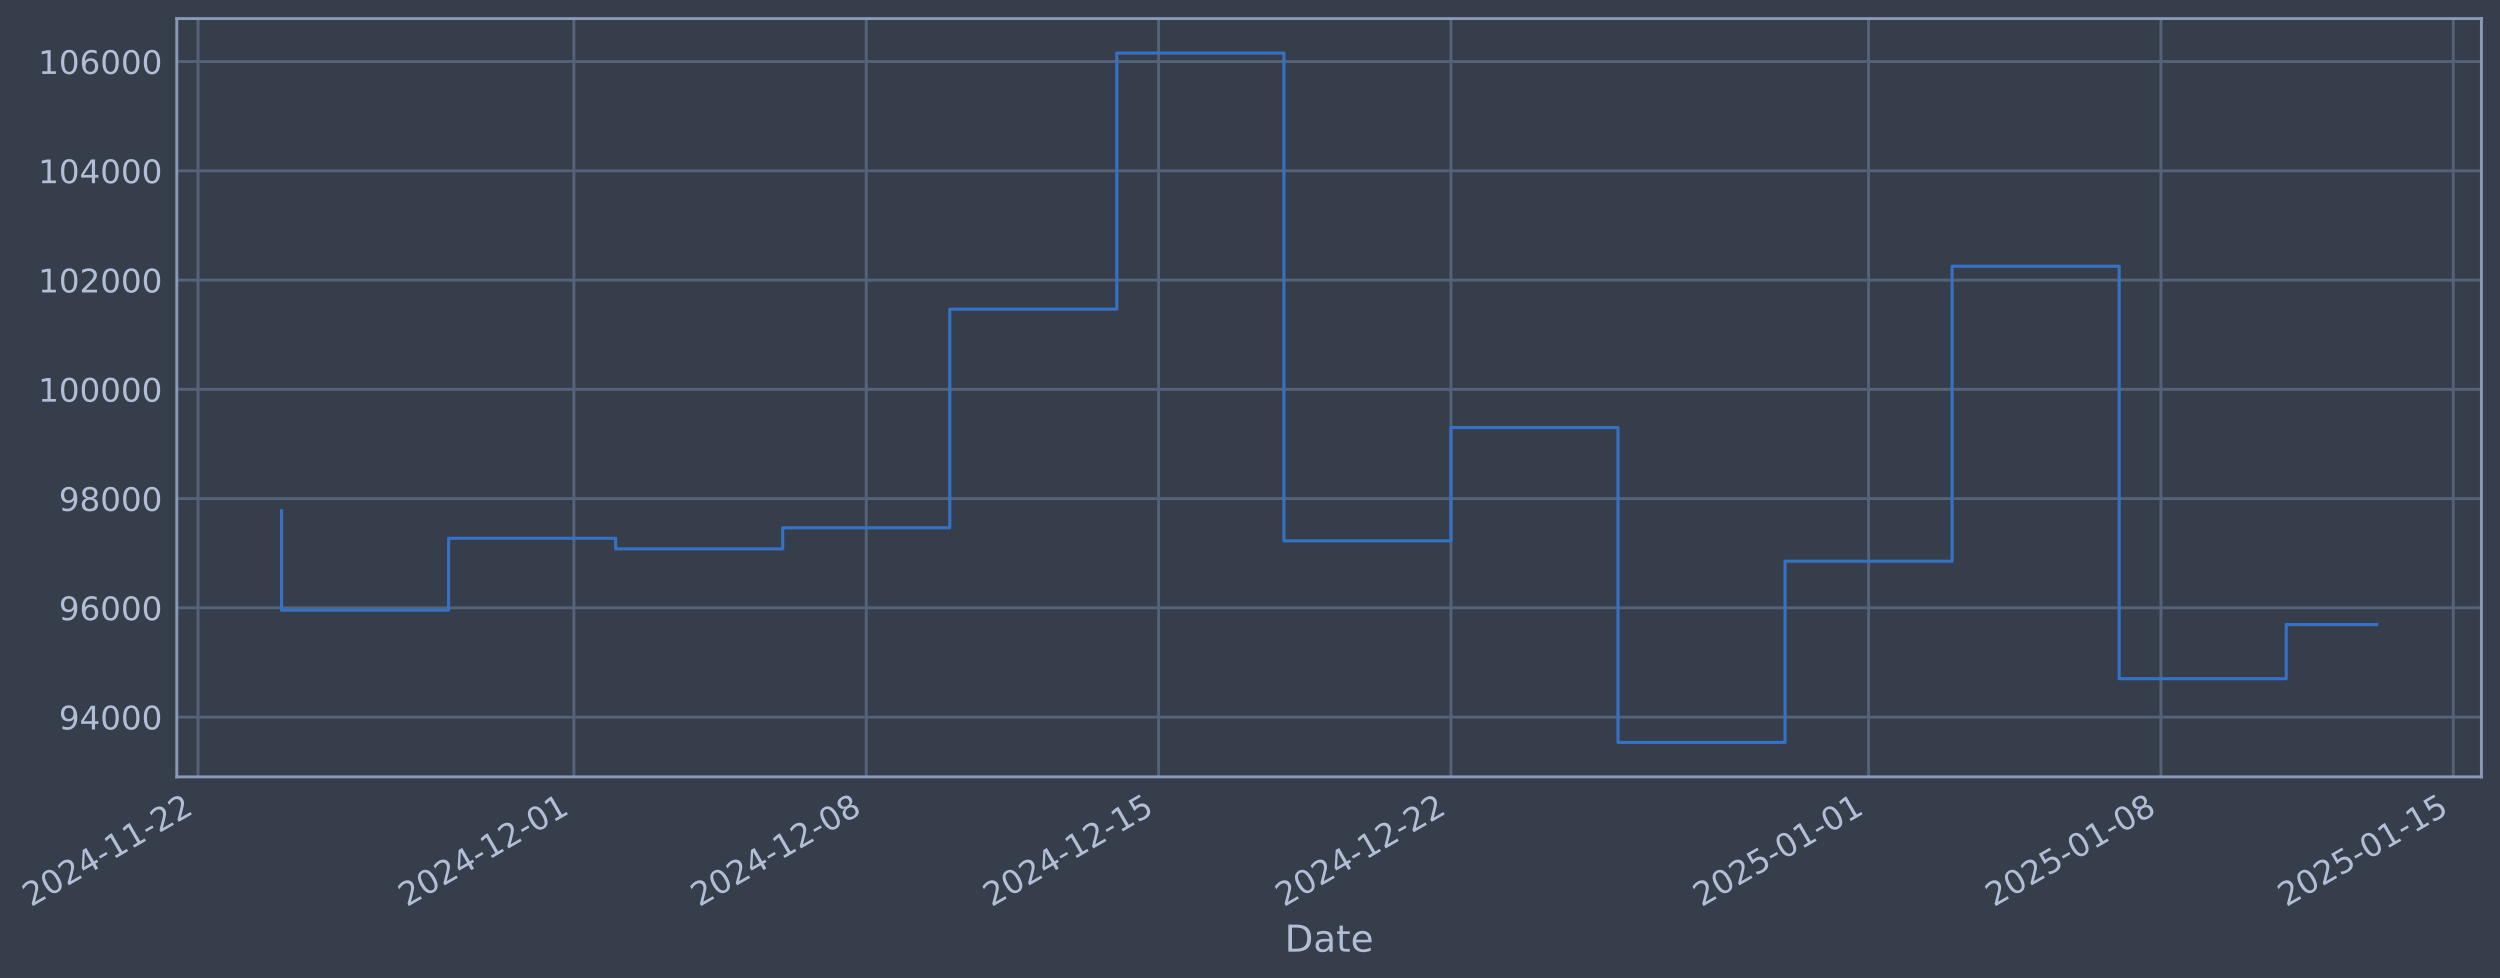
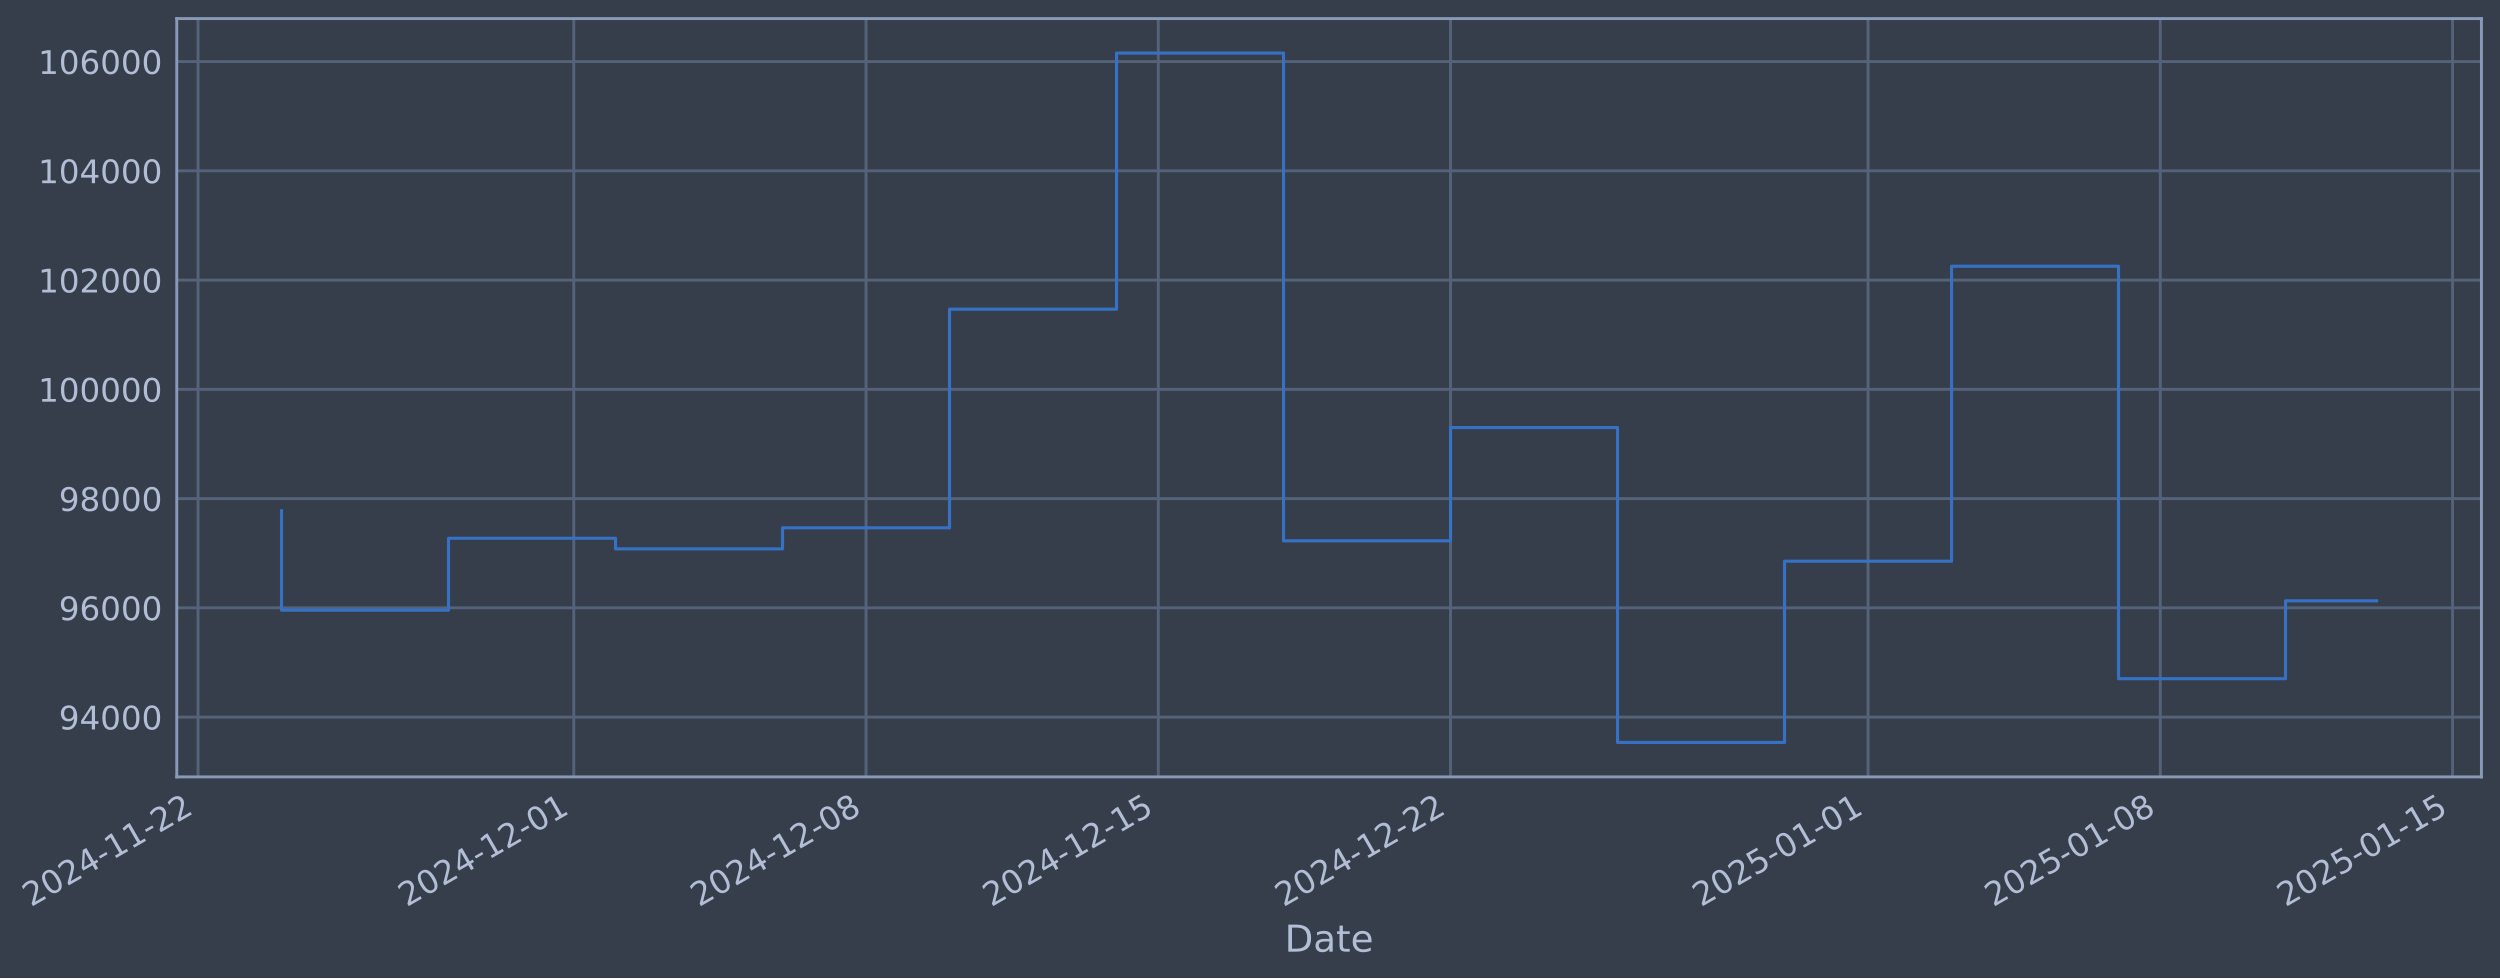
- <svg xmlns="http://www.w3.org/2000/svg" xmlns:xlink="http://www.w3.org/1999/xlink" width="968.489pt" height="378.87pt" viewBox="0 0 968.489 378.87" version="1.1">
+ <svg xmlns="http://www.w3.org/2000/svg" xmlns:xlink="http://www.w3.org/1999/xlink" width="968.478pt" height="378.87pt" viewBox="0 0 968.478 378.87" version="1.1">
  <defs>
    <style type="text/css">*{stroke-linejoin: round; stroke-linecap: butt}</style>
  </defs>
  <g id="figure_1">
    <g id="patch_1">
-       <path d="M 0 378.87  L 968.489 378.87  L 968.489 0  L 0 0  z " style="fill: #373e4b" />
+       <path d="M 0 378.87  L 968.478 378.87  L 968.478 0  L 0 0  z " style="fill: #373e4b" />
    </g>
    <g id="axes_1">
      <g id="patch_2">
-         <path d="M 68.489 300.96  L 961.289 300.96  L 961.289 7.2  L 68.489 7.2  z " style="fill: #373e4b" />
+         <path d="M 68.478 300.96  L 961.278 300.96  L 961.278 7.2  L 68.478 7.2  z " style="fill: #373e4b" />
      </g>
      <g id="matplotlib.axis_1">
        <g id="xtick_1">
          <g id="line2d_1">
-             <path d="M 76.713 300.96  L 76.713 7.2  " clip-path="url(#p656c8f088e)" style="fill: none; stroke: #546379; stroke-width: 1.12; stroke-linecap: square" />
+             <path d="M 76.713 300.96  L 76.713 7.2  " clip-path="url(#pb95e5f31c4)" style="fill: none; stroke: #546379; stroke-width: 1.12; stroke-linecap: square" />
          </g>
          <g id="line2d_2" />
          <g id="text_1">
            <g style="fill: #b1bed6" transform="translate(11.98702 351.4642) rotate(-30) scale(0.126 -0.126)">
              <defs>
                <path id="DejaVuSans-32" d="M 1228 531  L 3431 531  L 3431 0  L 469 0  L 469 531  Q 828 903 1448 1529  Q 2069 2156 2228 2338  Q 2531 2678 2651 2914  Q 2772 3150 2772 3378  Q 2772 3750 2511 3984  Q 2250 4219 1831 4219  Q 1534 4219 1204 4116  Q 875 4013 500 3803  L 500 4441  Q 881 4594 1212 4672  Q 1544 4750 1819 4750  Q 2544 4750 2975 4387  Q 3406 4025 3406 3419  Q 3406 3131 3298 2873  Q 3191 2616 2906 2266  Q 2828 2175 2409 1742  Q 1991 1309 1228 531  z " transform="scale(0.015625)" />
                <path id="DejaVuSans-30" d="M 2034 4250  Q 1547 4250 1301 3770  Q 1056 3291 1056 2328  Q 1056 1369 1301 889  Q 1547 409 2034 409  Q 2525 409 2770 889  Q 3016 1369 3016 2328  Q 3016 3291 2770 3770  Q 2525 4250 2034 4250  z M 2034 4750  Q 2819 4750 3233 4129  Q 3647 3509 3647 2328  Q 3647 1150 3233 529  Q 2819 -91 2034 -91  Q 1250 -91 836 529  Q 422 1150 422 2328  Q 422 3509 836 4129  Q 1250 4750 2034 4750  z " transform="scale(0.015625)" />
                <path id="DejaVuSans-34" d="M 2419 4116  L 825 1625  L 2419 1625  L 2419 4116  z M 2253 4666  L 3047 4666  L 3047 1625  L 3713 1625  L 3713 1100  L 3047 1100  L 3047 0  L 2419 0  L 2419 1100  L 313 1100  L 313 1709  L 2253 4666  z " transform="scale(0.015625)" />
                <path id="DejaVuSans-2d" d="M 313 2009  L 1997 2009  L 1997 1497  L 313 1497  L 313 2009  z " transform="scale(0.015625)" />
                <path id="DejaVuSans-31" d="M 794 531  L 1825 531  L 1825 4091  L 703 3866  L 703 4441  L 1819 4666  L 2450 4666  L 2450 531  L 3481 531  L 3481 0  L 794 0  L 794 531  z " transform="scale(0.015625)" />
              </defs>
              <use xlink:href="#DejaVuSans-32" />
              <use xlink:href="#DejaVuSans-30" transform="translate(63.62305 0)" />
              <use xlink:href="#DejaVuSans-32" transform="translate(127.2461 0)" />
              <use xlink:href="#DejaVuSans-34" transform="translate(190.8691 0)" />
              <use xlink:href="#DejaVuSans-2d" transform="translate(254.4922 0)" />
              <use xlink:href="#DejaVuSans-31" transform="translate(290.5762 0)" />
              <use xlink:href="#DejaVuSans-31" transform="translate(354.1992 0)" />
              <use xlink:href="#DejaVuSans-2d" transform="translate(417.8223 0)" />
              <use xlink:href="#DejaVuSans-32" transform="translate(453.9062 0)" />
              <use xlink:href="#DejaVuSans-32" transform="translate(517.5293 0)" />
            </g>
          </g>
        </g>
        <g id="xtick_2">
          <g id="line2d_3">
-             <path d="M 222.325 300.96  L 222.325 7.2  " clip-path="url(#p656c8f088e)" style="fill: none; stroke: #546379; stroke-width: 1.12; stroke-linecap: square" />
+             <path d="M 222.276 300.96  L 222.276 7.2  " clip-path="url(#pb95e5f31c4)" style="fill: none; stroke: #546379; stroke-width: 1.12; stroke-linecap: square" />
          </g>
          <g id="line2d_4" />
          <g id="text_2">
-             <g style="fill: #b1bed6" transform="translate(157.6 351.4642) rotate(-30) scale(0.126 -0.126)">
+             <g style="fill: #b1bed6" transform="translate(157.5507 351.4642) rotate(-30) scale(0.126 -0.126)">
              <use xlink:href="#DejaVuSans-32" />
              <use xlink:href="#DejaVuSans-30" transform="translate(63.62305 0)" />
              <use xlink:href="#DejaVuSans-32" transform="translate(127.2461 0)" />
              <use xlink:href="#DejaVuSans-34" transform="translate(190.8691 0)" />
              <use xlink:href="#DejaVuSans-2d" transform="translate(254.4922 0)" />
              <use xlink:href="#DejaVuSans-31" transform="translate(290.5762 0)" />
              <use xlink:href="#DejaVuSans-32" transform="translate(354.1992 0)" />
              <use xlink:href="#DejaVuSans-2d" transform="translate(417.8223 0)" />
              <use xlink:href="#DejaVuSans-30" transform="translate(453.9062 0)" />
              <use xlink:href="#DejaVuSans-31" transform="translate(517.5293 0)" />
            </g>
          </g>
        </g>
        <g id="xtick_3">
          <g id="line2d_5">
-             <path d="M 335.58 300.96  L 335.58 7.2  " clip-path="url(#p656c8f088e)" style="fill: none; stroke: #546379; stroke-width: 1.12; stroke-linecap: square" />
+             <path d="M 335.492 300.96  L 335.492 7.2  " clip-path="url(#pb95e5f31c4)" style="fill: none; stroke: #546379; stroke-width: 1.12; stroke-linecap: square" />
          </g>
          <g id="line2d_6" />
          <g id="text_3">
-             <g style="fill: #b1bed6" transform="translate(270.8545 351.4642) rotate(-30) scale(0.126 -0.126)">
+             <g style="fill: #b1bed6" transform="translate(270.7669 351.4642) rotate(-30) scale(0.126 -0.126)">
              <defs>
                <path id="DejaVuSans-38" d="M 2034 2216  Q 1584 2216 1326 1975  Q 1069 1734 1069 1313  Q 1069 891 1326 650  Q 1584 409 2034 409  Q 2484 409 2743 651  Q 3003 894 3003 1313  Q 3003 1734 2745 1975  Q 2488 2216 2034 2216  z M 1403 2484  Q 997 2584 770 2862  Q 544 3141 544 3541  Q 544 4100 942 4425  Q 1341 4750 2034 4750  Q 2731 4750 3128 4425  Q 3525 4100 3525 3541  Q 3525 3141 3298 2862  Q 3072 2584 2669 2484  Q 3125 2378 3379 2068  Q 3634 1759 3634 1313  Q 3634 634 3220 271  Q 2806 -91 2034 -91  Q 1263 -91 848 271  Q 434 634 434 1313  Q 434 1759 690 2068  Q 947 2378 1403 2484  z M 1172 3481  Q 1172 3119 1398 2916  Q 1625 2713 2034 2713  Q 2441 2713 2670 2916  Q 2900 3119 2900 3481  Q 2900 3844 2670 4047  Q 2441 4250 2034 4250  Q 1625 4250 1398 4047  Q 1172 3844 1172 3481  z " transform="scale(0.015625)" />
              </defs>
              <use xlink:href="#DejaVuSans-32" />
              <use xlink:href="#DejaVuSans-30" transform="translate(63.62305 0)" />
              <use xlink:href="#DejaVuSans-32" transform="translate(127.2461 0)" />
              <use xlink:href="#DejaVuSans-34" transform="translate(190.8691 0)" />
              <use xlink:href="#DejaVuSans-2d" transform="translate(254.4922 0)" />
              <use xlink:href="#DejaVuSans-31" transform="translate(290.5762 0)" />
              <use xlink:href="#DejaVuSans-32" transform="translate(354.1992 0)" />
              <use xlink:href="#DejaVuSans-2d" transform="translate(417.8223 0)" />
              <use xlink:href="#DejaVuSans-30" transform="translate(453.9062 0)" />
              <use xlink:href="#DejaVuSans-38" transform="translate(517.5293 0)" />
            </g>
          </g>
        </g>
        <g id="xtick_4">
          <g id="line2d_7">
-             <path d="M 448.834 300.96  L 448.834 7.2  " clip-path="url(#p656c8f088e)" style="fill: none; stroke: #546379; stroke-width: 1.12; stroke-linecap: square" />
+             <path d="M 448.709 300.96  L 448.709 7.2  " clip-path="url(#pb95e5f31c4)" style="fill: none; stroke: #546379; stroke-width: 1.12; stroke-linecap: square" />
          </g>
          <g id="line2d_8" />
          <g id="text_4">
-             <g style="fill: #b1bed6" transform="translate(384.109 351.4642) rotate(-30) scale(0.126 -0.126)">
+             <g style="fill: #b1bed6" transform="translate(383.9832 351.4642) rotate(-30) scale(0.126 -0.126)">
              <defs>
                <path id="DejaVuSans-35" d="M 691 4666  L 3169 4666  L 3169 4134  L 1269 4134  L 1269 2991  Q 1406 3038 1543 3061  Q 1681 3084 1819 3084  Q 2600 3084 3056 2656  Q 3513 2228 3513 1497  Q 3513 744 3044 326  Q 2575 -91 1722 -91  Q 1428 -91 1123 -41  Q 819 9 494 109  L 494 744  Q 775 591 1075 516  Q 1375 441 1709 441  Q 2250 441 2565 725  Q 2881 1009 2881 1497  Q 2881 1984 2565 2268  Q 2250 2553 1709 2553  Q 1456 2553 1204 2497  Q 953 2441 691 2322  L 691 4666  z " transform="scale(0.015625)" />
              </defs>
              <use xlink:href="#DejaVuSans-32" />
              <use xlink:href="#DejaVuSans-30" transform="translate(63.62305 0)" />
              <use xlink:href="#DejaVuSans-32" transform="translate(127.2461 0)" />
              <use xlink:href="#DejaVuSans-34" transform="translate(190.8691 0)" />
              <use xlink:href="#DejaVuSans-2d" transform="translate(254.4922 0)" />
              <use xlink:href="#DejaVuSans-31" transform="translate(290.5762 0)" />
              <use xlink:href="#DejaVuSans-32" transform="translate(354.1992 0)" />
              <use xlink:href="#DejaVuSans-2d" transform="translate(417.8223 0)" />
              <use xlink:href="#DejaVuSans-31" transform="translate(453.9062 0)" />
              <use xlink:href="#DejaVuSans-35" transform="translate(517.5293 0)" />
            </g>
          </g>
        </g>
        <g id="xtick_5">
          <g id="line2d_9">
-             <path d="M 562.089 300.96  L 562.089 7.2  " clip-path="url(#p656c8f088e)" style="fill: none; stroke: #546379; stroke-width: 1.12; stroke-linecap: square" />
+             <path d="M 561.925 300.96  L 561.925 7.2  " clip-path="url(#pb95e5f31c4)" style="fill: none; stroke: #546379; stroke-width: 1.12; stroke-linecap: square" />
          </g>
          <g id="line2d_10" />
          <g id="text_5">
-             <g style="fill: #b1bed6" transform="translate(497.3635 351.4642) rotate(-30) scale(0.126 -0.126)">
+             <g style="fill: #b1bed6" transform="translate(497.1994 351.4642) rotate(-30) scale(0.126 -0.126)">
              <use xlink:href="#DejaVuSans-32" />
              <use xlink:href="#DejaVuSans-30" transform="translate(63.62305 0)" />
              <use xlink:href="#DejaVuSans-32" transform="translate(127.2461 0)" />
              <use xlink:href="#DejaVuSans-34" transform="translate(190.8691 0)" />
              <use xlink:href="#DejaVuSans-2d" transform="translate(254.4922 0)" />
              <use xlink:href="#DejaVuSans-31" transform="translate(290.5762 0)" />
              <use xlink:href="#DejaVuSans-32" transform="translate(354.1992 0)" />
              <use xlink:href="#DejaVuSans-2d" transform="translate(417.8223 0)" />
              <use xlink:href="#DejaVuSans-32" transform="translate(453.9062 0)" />
              <use xlink:href="#DejaVuSans-32" transform="translate(517.5293 0)" />
            </g>
          </g>
        </g>
        <g id="xtick_6">
          <g id="line2d_11">
-             <path d="M 723.881 300.96  L 723.881 7.2  " clip-path="url(#p656c8f088e)" style="fill: none; stroke: #546379; stroke-width: 1.12; stroke-linecap: square" />
+             <path d="M 723.662 300.96  L 723.662 7.2  " clip-path="url(#pb95e5f31c4)" style="fill: none; stroke: #546379; stroke-width: 1.12; stroke-linecap: square" />
          </g>
          <g id="line2d_12" />
          <g id="text_6">
-             <g style="fill: #b1bed6" transform="translate(659.1557 351.4642) rotate(-30) scale(0.126 -0.126)">
+             <g style="fill: #b1bed6" transform="translate(658.9368 351.4642) rotate(-30) scale(0.126 -0.126)">
              <use xlink:href="#DejaVuSans-32" />
              <use xlink:href="#DejaVuSans-30" transform="translate(63.62305 0)" />
              <use xlink:href="#DejaVuSans-32" transform="translate(127.2461 0)" />
              <use xlink:href="#DejaVuSans-35" transform="translate(190.8691 0)" />
              <use xlink:href="#DejaVuSans-2d" transform="translate(254.4922 0)" />
              <use xlink:href="#DejaVuSans-30" transform="translate(290.5762 0)" />
              <use xlink:href="#DejaVuSans-31" transform="translate(354.1992 0)" />
              <use xlink:href="#DejaVuSans-2d" transform="translate(417.8223 0)" />
              <use xlink:href="#DejaVuSans-30" transform="translate(453.9062 0)" />
              <use xlink:href="#DejaVuSans-31" transform="translate(517.5293 0)" />
            </g>
          </g>
        </g>
        <g id="xtick_7">
          <g id="line2d_13">
-             <path d="M 837.136 300.96  L 837.136 7.2  " clip-path="url(#p656c8f088e)" style="fill: none; stroke: #546379; stroke-width: 1.12; stroke-linecap: square" />
+             <path d="M 836.879 300.96  L 836.879 7.2  " clip-path="url(#pb95e5f31c4)" style="fill: none; stroke: #546379; stroke-width: 1.12; stroke-linecap: square" />
          </g>
          <g id="line2d_14" />
          <g id="text_7">
-             <g style="fill: #b1bed6" transform="translate(772.4102 351.4642) rotate(-30) scale(0.126 -0.126)">
+             <g style="fill: #b1bed6" transform="translate(772.1531 351.4642) rotate(-30) scale(0.126 -0.126)">
              <use xlink:href="#DejaVuSans-32" />
              <use xlink:href="#DejaVuSans-30" transform="translate(63.62305 0)" />
              <use xlink:href="#DejaVuSans-32" transform="translate(127.2461 0)" />
              <use xlink:href="#DejaVuSans-35" transform="translate(190.8691 0)" />
              <use xlink:href="#DejaVuSans-2d" transform="translate(254.4922 0)" />
              <use xlink:href="#DejaVuSans-30" transform="translate(290.5762 0)" />
              <use xlink:href="#DejaVuSans-31" transform="translate(354.1992 0)" />
              <use xlink:href="#DejaVuSans-2d" transform="translate(417.8223 0)" />
              <use xlink:href="#DejaVuSans-30" transform="translate(453.9062 0)" />
              <use xlink:href="#DejaVuSans-38" transform="translate(517.5293 0)" />
            </g>
          </g>
        </g>
        <g id="xtick_8">
          <g id="line2d_15">
-             <path d="M 950.39 300.96  L 950.39 7.2  " clip-path="url(#p656c8f088e)" style="fill: none; stroke: #546379; stroke-width: 1.12; stroke-linecap: square" />
+             <path d="M 950.095 300.96  L 950.095 7.2  " clip-path="url(#pb95e5f31c4)" style="fill: none; stroke: #546379; stroke-width: 1.12; stroke-linecap: square" />
          </g>
          <g id="line2d_16" />
          <g id="text_8">
-             <g style="fill: #b1bed6" transform="translate(885.6647 351.4642) rotate(-30) scale(0.126 -0.126)">
+             <g style="fill: #b1bed6" transform="translate(885.3693 351.4642) rotate(-30) scale(0.126 -0.126)">
              <use xlink:href="#DejaVuSans-32" />
              <use xlink:href="#DejaVuSans-30" transform="translate(63.62305 0)" />
              <use xlink:href="#DejaVuSans-32" transform="translate(127.2461 0)" />
              <use xlink:href="#DejaVuSans-35" transform="translate(190.8691 0)" />
              <use xlink:href="#DejaVuSans-2d" transform="translate(254.4922 0)" />
              <use xlink:href="#DejaVuSans-30" transform="translate(290.5762 0)" />
              <use xlink:href="#DejaVuSans-31" transform="translate(354.1992 0)" />
              <use xlink:href="#DejaVuSans-2d" transform="translate(417.8223 0)" />
              <use xlink:href="#DejaVuSans-31" transform="translate(453.9062 0)" />
              <use xlink:href="#DejaVuSans-35" transform="translate(517.5293 0)" />
            </g>
          </g>
        </g>
        <g id="text_9">
-           <g style="fill: #b1bed6" transform="translate(497.68 368.6753) scale(0.144 -0.144)">
+           <g style="fill: #b1bed6" transform="translate(497.6691 368.6753) scale(0.144 -0.144)">
            <defs>
              <path id="DejaVuSans-44" d="M 1259 4147  L 1259 519  L 2022 519  Q 2988 519 3436 956  Q 3884 1394 3884 2338  Q 3884 3275 3436 3711  Q 2988 4147 2022 4147  L 1259 4147  z M 628 4666  L 1925 4666  Q 3281 4666 3915 4102  Q 4550 3538 4550 2338  Q 4550 1131 3912 565  Q 3275 0 1925 0  L 628 0  L 628 4666  z " transform="scale(0.015625)" />
              <path id="DejaVuSans-61" d="M 2194 1759  Q 1497 1759 1228 1600  Q 959 1441 959 1056  Q 959 750 1161 570  Q 1363 391 1709 391  Q 2188 391 2477 730  Q 2766 1069 2766 1631  L 2766 1759  L 2194 1759  z M 3341 1997  L 3341 0  L 2766 0  L 2766 531  Q 2569 213 2275 61  Q 1981 -91 1556 -91  Q 1019 -91 701 211  Q 384 513 384 1019  Q 384 1609 779 1909  Q 1175 2209 1959 2209  L 2766 2209  L 2766 2266  Q 2766 2663 2505 2880  Q 2244 3097 1772 3097  Q 1472 3097 1187 3025  Q 903 2953 641 2809  L 641 3341  Q 956 3463 1253 3523  Q 1550 3584 1831 3584  Q 2591 3584 2966 3190  Q 3341 2797 3341 1997  z " transform="scale(0.015625)" />
              <path id="DejaVuSans-74" d="M 1172 4494  L 1172 3500  L 2356 3500  L 2356 3053  L 1172 3053  L 1172 1153  Q 1172 725 1289 603  Q 1406 481 1766 481  L 2356 481  L 2356 0  L 1766 0  Q 1100 0 847 248  Q 594 497 594 1153  L 594 3053  L 172 3053  L 172 3500  L 594 3500  L 594 4494  L 1172 4494  z " transform="scale(0.015625)" />
              <path id="DejaVuSans-65" d="M 3597 1894  L 3597 1613  L 953 1613  Q 991 1019 1311 708  Q 1631 397 2203 397  Q 2534 397 2845 478  Q 3156 559 3463 722  L 3463 178  Q 3153 47 2828 -22  Q 2503 -91 2169 -91  Q 1331 -91 842 396  Q 353 884 353 1716  Q 353 2575 817 3079  Q 1281 3584 2069 3584  Q 2775 3584 3186 3129  Q 3597 2675 3597 1894  z M 3022 2063  Q 3016 2534 2758 2815  Q 2500 3097 2075 3097  Q 1594 3097 1305 2825  Q 1016 2553 972 2059  L 3022 2063  z " transform="scale(0.015625)" />
            </defs>
            <use xlink:href="#DejaVuSans-44" />
            <use xlink:href="#DejaVuSans-61" transform="translate(77.00195 0)" />
            <use xlink:href="#DejaVuSans-74" transform="translate(138.2812 0)" />
            <use xlink:href="#DejaVuSans-65" transform="translate(177.4902 0)" />
          </g>
        </g>
      </g>
      <g id="matplotlib.axis_2">
        <g id="ytick_1">
          <g id="line2d_17">
-             <path d="M 68.489 277.797  L 961.289 277.797  " clip-path="url(#p656c8f088e)" style="fill: none; stroke: #546379; stroke-width: 1.12; stroke-linecap: square" />
+             <path d="M 68.478 277.797  L 961.278 277.797  " clip-path="url(#pb95e5f31c4)" style="fill: none; stroke: #546379; stroke-width: 1.12; stroke-linecap: square" />
          </g>
          <g id="line2d_18" />
          <g id="text_10">
-             <g style="fill: #b1bed6" transform="translate(22.80539 282.5841) scale(0.126 -0.126)">
+             <g style="fill: #b1bed6" transform="translate(22.79445 282.5841) scale(0.126 -0.126)">
              <defs>
                <path id="DejaVuSans-39" d="M 703 97  L 703 672  Q 941 559 1184 500  Q 1428 441 1663 441  Q 2288 441 2617 861  Q 2947 1281 2994 2138  Q 2813 1869 2534 1725  Q 2256 1581 1919 1581  Q 1219 1581 811 2004  Q 403 2428 403 3163  Q 403 3881 828 4315  Q 1253 4750 1959 4750  Q 2769 4750 3195 4129  Q 3622 3509 3622 2328  Q 3622 1225 3098 567  Q 2575 -91 1691 -91  Q 1453 -91 1209 -44  Q 966 3 703 97  z M 1959 2075  Q 2384 2075 2632 2365  Q 2881 2656 2881 3163  Q 2881 3666 2632 3958  Q 2384 4250 1959 4250  Q 1534 4250 1286 3958  Q 1038 3666 1038 3163  Q 1038 2656 1286 2365  Q 1534 2075 1959 2075  z " transform="scale(0.015625)" />
              </defs>
              <use xlink:href="#DejaVuSans-39" />
              <use xlink:href="#DejaVuSans-34" transform="translate(63.62305 0)" />
              <use xlink:href="#DejaVuSans-30" transform="translate(127.2461 0)" />
              <use xlink:href="#DejaVuSans-30" transform="translate(190.8691 0)" />
              <use xlink:href="#DejaVuSans-30" transform="translate(254.4922 0)" />
            </g>
          </g>
        </g>
        <g id="ytick_2">
          <g id="line2d_19">
-             <path d="M 68.489 235.473  L 961.289 235.473  " clip-path="url(#p656c8f088e)" style="fill: none; stroke: #546379; stroke-width: 1.12; stroke-linecap: square" />
+             <path d="M 68.478 235.473  L 961.278 235.473  " clip-path="url(#pb95e5f31c4)" style="fill: none; stroke: #546379; stroke-width: 1.12; stroke-linecap: square" />
          </g>
          <g id="line2d_20" />
          <g id="text_11">
-             <g style="fill: #b1bed6" transform="translate(22.80539 240.2602) scale(0.126 -0.126)">
+             <g style="fill: #b1bed6" transform="translate(22.79445 240.2602) scale(0.126 -0.126)">
              <defs>
                <path id="DejaVuSans-36" d="M 2113 2584  Q 1688 2584 1439 2293  Q 1191 2003 1191 1497  Q 1191 994 1439 701  Q 1688 409 2113 409  Q 2538 409 2786 701  Q 3034 994 3034 1497  Q 3034 2003 2786 2293  Q 2538 2584 2113 2584  z M 3366 4563  L 3366 3988  Q 3128 4100 2886 4159  Q 2644 4219 2406 4219  Q 1781 4219 1451 3797  Q 1122 3375 1075 2522  Q 1259 2794 1537 2939  Q 1816 3084 2150 3084  Q 2853 3084 3261 2657  Q 3669 2231 3669 1497  Q 3669 778 3244 343  Q 2819 -91 2113 -91  Q 1303 -91 875 529  Q 447 1150 447 2328  Q 447 3434 972 4092  Q 1497 4750 2381 4750  Q 2619 4750 2861 4703  Q 3103 4656 3366 4563  z " transform="scale(0.015625)" />
              </defs>
              <use xlink:href="#DejaVuSans-39" />
              <use xlink:href="#DejaVuSans-36" transform="translate(63.62305 0)" />
              <use xlink:href="#DejaVuSans-30" transform="translate(127.2461 0)" />
              <use xlink:href="#DejaVuSans-30" transform="translate(190.8691 0)" />
              <use xlink:href="#DejaVuSans-30" transform="translate(254.4922 0)" />
            </g>
          </g>
        </g>
        <g id="ytick_3">
          <g id="line2d_21">
-             <path d="M 68.489 193.149  L 961.289 193.149  " clip-path="url(#p656c8f088e)" style="fill: none; stroke: #546379; stroke-width: 1.12; stroke-linecap: square" />
+             <path d="M 68.478 193.149  L 961.278 193.149  " clip-path="url(#pb95e5f31c4)" style="fill: none; stroke: #546379; stroke-width: 1.12; stroke-linecap: square" />
          </g>
          <g id="line2d_22" />
          <g id="text_12">
-             <g style="fill: #b1bed6" transform="translate(22.80539 197.9364) scale(0.126 -0.126)">
+             <g style="fill: #b1bed6" transform="translate(22.79445 197.9364) scale(0.126 -0.126)">
              <use xlink:href="#DejaVuSans-39" />
              <use xlink:href="#DejaVuSans-38" transform="translate(63.62305 0)" />
              <use xlink:href="#DejaVuSans-30" transform="translate(127.2461 0)" />
              <use xlink:href="#DejaVuSans-30" transform="translate(190.8691 0)" />
              <use xlink:href="#DejaVuSans-30" transform="translate(254.4922 0)" />
            </g>
          </g>
        </g>
        <g id="ytick_4">
          <g id="line2d_23">
-             <path d="M 68.489 150.826  L 961.289 150.826  " clip-path="url(#p656c8f088e)" style="fill: none; stroke: #546379; stroke-width: 1.12; stroke-linecap: square" />
+             <path d="M 68.478 150.826  L 961.278 150.826  " clip-path="url(#pb95e5f31c4)" style="fill: none; stroke: #546379; stroke-width: 1.12; stroke-linecap: square" />
          </g>
          <g id="line2d_24" />
          <g id="text_13">
-             <g style="fill: #b1bed6" transform="translate(14.78864 155.6126) scale(0.126 -0.126)">
+             <g style="fill: #b1bed6" transform="translate(14.7777 155.6126) scale(0.126 -0.126)">
              <use xlink:href="#DejaVuSans-31" />
              <use xlink:href="#DejaVuSans-30" transform="translate(63.62305 0)" />
              <use xlink:href="#DejaVuSans-30" transform="translate(127.2461 0)" />
              <use xlink:href="#DejaVuSans-30" transform="translate(190.8691 0)" />
              <use xlink:href="#DejaVuSans-30" transform="translate(254.4922 0)" />
              <use xlink:href="#DejaVuSans-30" transform="translate(318.1152 0)" />
            </g>
          </g>
        </g>
        <g id="ytick_5">
          <g id="line2d_25">
-             <path d="M 68.489 108.502  L 961.289 108.502  " clip-path="url(#p656c8f088e)" style="fill: none; stroke: #546379; stroke-width: 1.12; stroke-linecap: square" />
+             <path d="M 68.478 108.502  L 961.278 108.502  " clip-path="url(#pb95e5f31c4)" style="fill: none; stroke: #546379; stroke-width: 1.12; stroke-linecap: square" />
          </g>
          <g id="line2d_26" />
          <g id="text_14">
-             <g style="fill: #b1bed6" transform="translate(14.78864 113.2888) scale(0.126 -0.126)">
+             <g style="fill: #b1bed6" transform="translate(14.7777 113.2888) scale(0.126 -0.126)">
              <use xlink:href="#DejaVuSans-31" />
              <use xlink:href="#DejaVuSans-30" transform="translate(63.62305 0)" />
              <use xlink:href="#DejaVuSans-32" transform="translate(127.2461 0)" />
              <use xlink:href="#DejaVuSans-30" transform="translate(190.8691 0)" />
              <use xlink:href="#DejaVuSans-30" transform="translate(254.4922 0)" />
              <use xlink:href="#DejaVuSans-30" transform="translate(318.1152 0)" />
            </g>
          </g>
        </g>
        <g id="ytick_6">
          <g id="line2d_27">
-             <path d="M 68.489 66.178  L 961.289 66.178  " clip-path="url(#p656c8f088e)" style="fill: none; stroke: #546379; stroke-width: 1.12; stroke-linecap: square" />
+             <path d="M 68.478 66.178  L 961.278 66.178  " clip-path="url(#pb95e5f31c4)" style="fill: none; stroke: #546379; stroke-width: 1.12; stroke-linecap: square" />
          </g>
          <g id="line2d_28" />
          <g id="text_15">
-             <g style="fill: #b1bed6" transform="translate(14.78864 70.96502) scale(0.126 -0.126)">
+             <g style="fill: #b1bed6" transform="translate(14.7777 70.96502) scale(0.126 -0.126)">
              <use xlink:href="#DejaVuSans-31" />
              <use xlink:href="#DejaVuSans-30" transform="translate(63.62305 0)" />
              <use xlink:href="#DejaVuSans-34" transform="translate(127.2461 0)" />
              <use xlink:href="#DejaVuSans-30" transform="translate(190.8691 0)" />
              <use xlink:href="#DejaVuSans-30" transform="translate(254.4922 0)" />
              <use xlink:href="#DejaVuSans-30" transform="translate(318.1152 0)" />
            </g>
          </g>
        </g>
        <g id="ytick_7">
          <g id="line2d_29">
-             <path d="M 68.489 23.854  L 961.289 23.854  " clip-path="url(#p656c8f088e)" style="fill: none; stroke: #546379; stroke-width: 1.12; stroke-linecap: square" />
+             <path d="M 68.478 23.854  L 961.278 23.854  " clip-path="url(#pb95e5f31c4)" style="fill: none; stroke: #546379; stroke-width: 1.12; stroke-linecap: square" />
          </g>
          <g id="line2d_30" />
          <g id="text_16">
-             <g style="fill: #b1bed6" transform="translate(14.78864 28.64121) scale(0.126 -0.126)">
+             <g style="fill: #b1bed6" transform="translate(14.7777 28.64121) scale(0.126 -0.126)">
              <use xlink:href="#DejaVuSans-31" />
              <use xlink:href="#DejaVuSans-30" transform="translate(63.62305 0)" />
              <use xlink:href="#DejaVuSans-36" transform="translate(127.2461 0)" />
              <use xlink:href="#DejaVuSans-30" transform="translate(190.8691 0)" />
              <use xlink:href="#DejaVuSans-30" transform="translate(254.4922 0)" />
              <use xlink:href="#DejaVuSans-30" transform="translate(318.1152 0)" />
            </g>
          </g>
        </g>
      </g>
      <g id="line2d_31">
-         <path d="M 109.071 197.87  L 109.071 236.383  L 173.788 236.383  L 173.788 208.521  L 238.505 208.521  L 238.505 212.628  L 303.222 212.628  L 303.222 204.459  L 367.938 204.459  L 367.938 119.77  L 432.655 119.77  L 432.655 20.553  L 497.372 20.553  L 497.372 209.517  L 562.089 209.517  L 562.089 165.636  L 626.806 165.636  L 626.806 287.607  L 691.523 287.607  L 691.523 217.409  L 756.24 217.409  L 756.24 103.141  L 820.956 103.141  L 820.956 262.927  L 885.673 262.927  L 885.673 241.954  L 920.707 241.954  " clip-path="url(#p656c8f088e)" style="fill: none; stroke: #3572c6; stroke-width: 1.2; stroke-linecap: square" />
+         <path d="M 109.06 197.87  L 109.06 236.383  L 173.755 236.383  L 173.755 208.521  L 238.45 208.521  L 238.45 212.628  L 303.145 212.628  L 303.145 204.459  L 367.84 204.459  L 367.84 119.77  L 432.535 119.77  L 432.535 20.553  L 497.23 20.553  L 497.23 209.517  L 561.925 209.517  L 561.925 165.636  L 626.62 165.636  L 626.62 287.607  L 691.315 287.607  L 691.315 217.409  L 756.01 217.409  L 756.01 103.141  L 820.705 103.141  L 820.705 262.927  L 885.4 262.927  L 885.4 232.757  L 920.696 232.757  " clip-path="url(#pb95e5f31c4)" style="fill: none; stroke: #3572c6; stroke-width: 1.2; stroke-linecap: square" />
      </g>
      <g id="patch_3">
-         <path d="M 68.489 300.96  L 68.489 7.2  " style="fill: none; stroke: #899ab8; stroke-width: 1.12; stroke-linejoin: miter; stroke-linecap: square" />
+         <path d="M 68.478 300.96  L 68.478 7.2  " style="fill: none; stroke: #899ab8; stroke-width: 1.12; stroke-linejoin: miter; stroke-linecap: square" />
      </g>
      <g id="patch_4">
-         <path d="M 961.289 300.96  L 961.289 7.2  " style="fill: none; stroke: #899ab8; stroke-width: 1.12; stroke-linejoin: miter; stroke-linecap: square" />
+         <path d="M 961.278 300.96  L 961.278 7.2  " style="fill: none; stroke: #899ab8; stroke-width: 1.12; stroke-linejoin: miter; stroke-linecap: square" />
      </g>
      <g id="patch_5">
-         <path d="M 68.489 300.96  L 961.289 300.96  " style="fill: none; stroke: #899ab8; stroke-width: 1.12; stroke-linejoin: miter; stroke-linecap: square" />
+         <path d="M 68.478 300.96  L 961.278 300.96  " style="fill: none; stroke: #899ab8; stroke-width: 1.12; stroke-linejoin: miter; stroke-linecap: square" />
      </g>
      <g id="patch_6">
-         <path d="M 68.489 7.2  L 961.289 7.2  " style="fill: none; stroke: #899ab8; stroke-width: 1.12; stroke-linejoin: miter; stroke-linecap: square" />
+         <path d="M 68.478 7.2  L 961.278 7.2  " style="fill: none; stroke: #899ab8; stroke-width: 1.12; stroke-linejoin: miter; stroke-linecap: square" />
      </g>
    </g>
  </g>
  <defs>
-     <clipPath id="p656c8f088e">
-       <rect x="68.489" y="7.2" width="892.8" height="293.76" />
+     <clipPath id="pb95e5f31c4">
+       <rect x="68.478" y="7.2" width="892.8" height="293.76" />
    </clipPath>
  </defs>
</svg>
